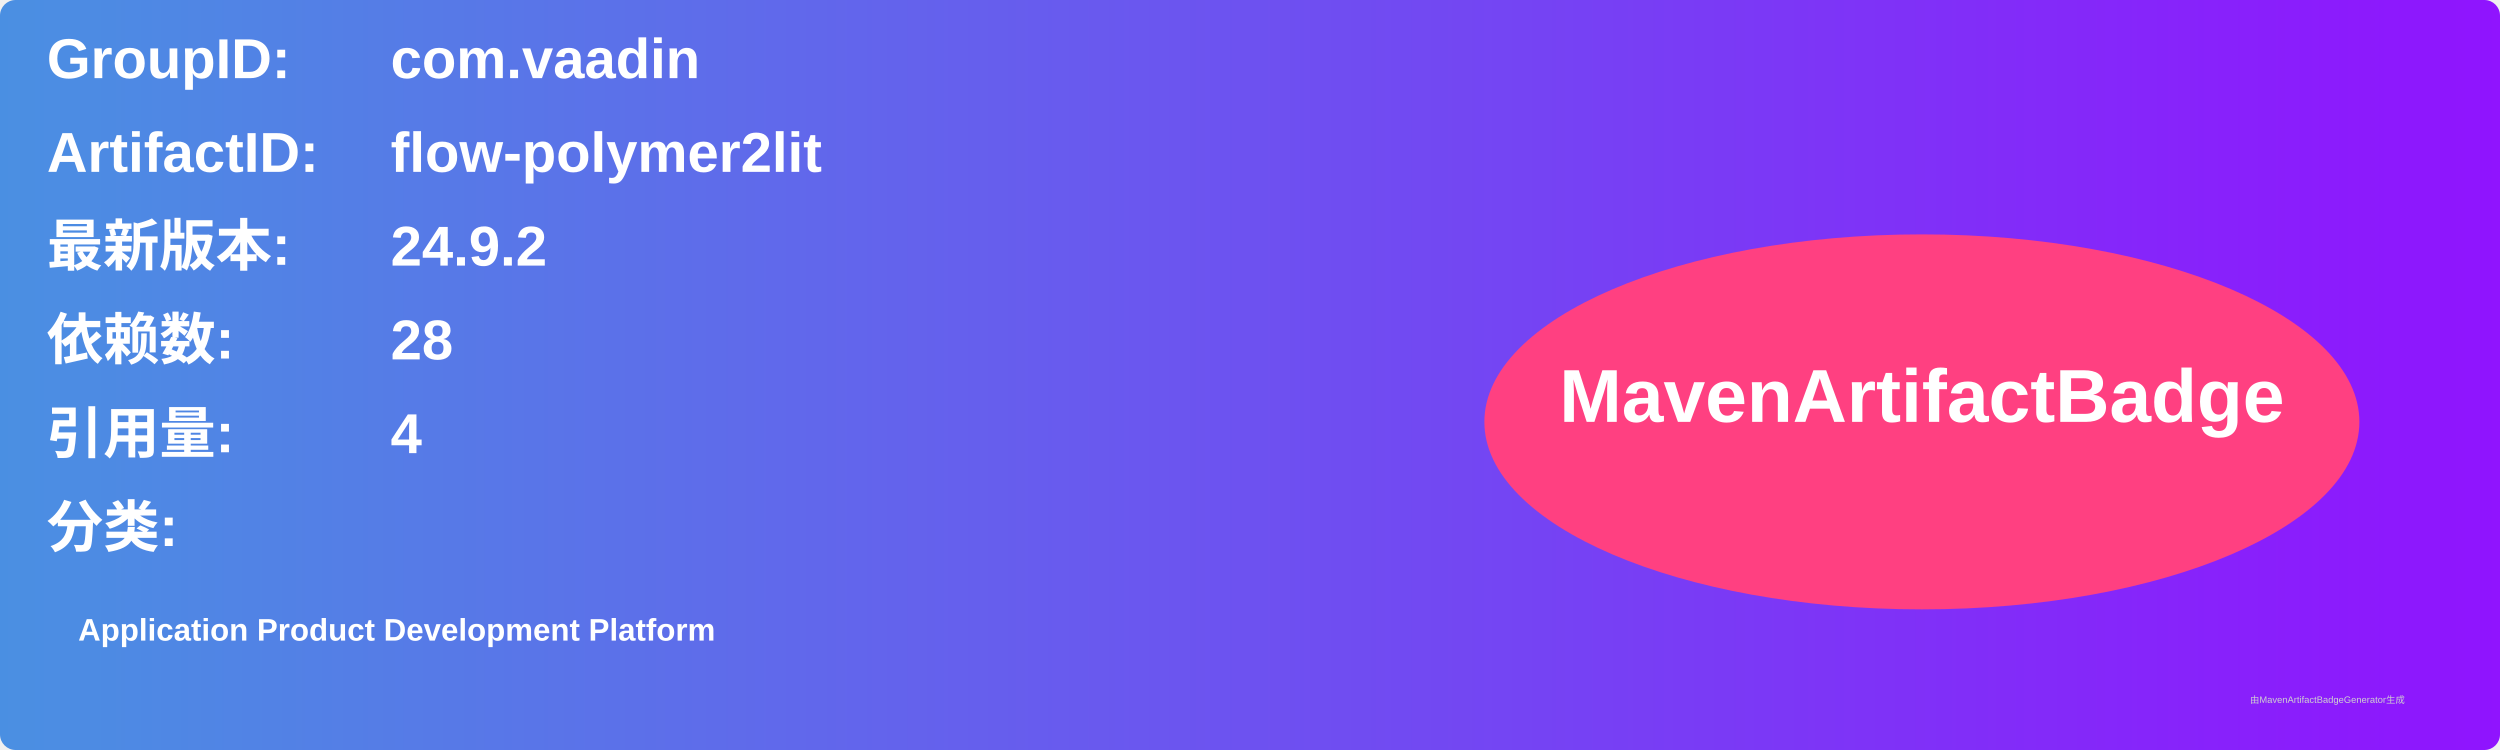
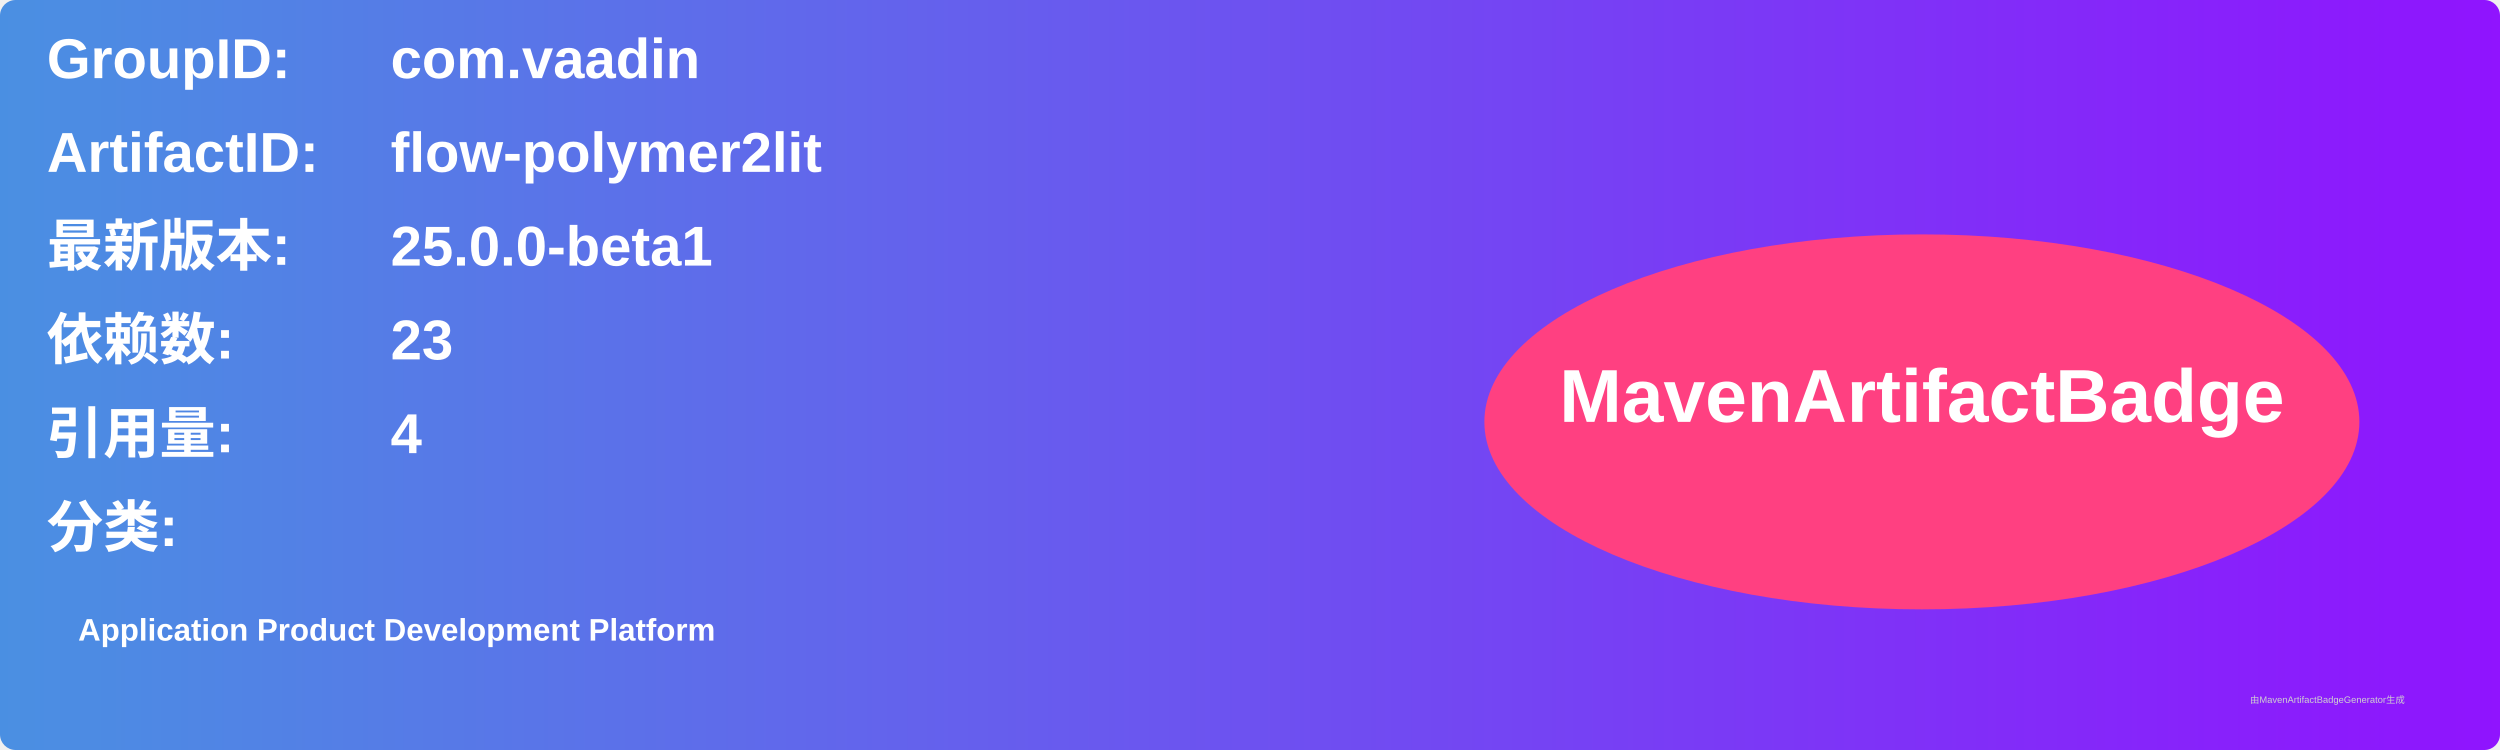
<svg xmlns="http://www.w3.org/2000/svg" width="800" height="240" viewBox="0 0 800 240">
  <linearGradient id="grad" x1="0%" y1="0%" x2="100%" y2="0%">
    <stop offset="0%" stop-color="#4a90e2" />
    <stop offset="100%" stop-color="#9013fe" />
  </linearGradient>
  <rect width="100%" height="100%" rx="5" ry="5" fill="url(#grad)" />
  <g transform="translate(15, 15)">
    <text x="0" y="10" font-family="Arial" font-size="18" fill="white" font-weight="bold" width="260">GroupID:</text>
    <text x="110" y="10" font-family="Arial" font-size="18" fill="white" font-weight="bold" width="460">com.vaadin</text>
    <text x="0" y="40" font-family="Arial" font-size="18" fill="white" font-weight="bold" width="260">ArtifactID:</text>
    <text x="110" y="40" font-family="Arial" font-size="18" fill="white" font-weight="bold" width="460">flow-polymer2lit</text>
    <text x="0" y="70" font-family="Arial" font-size="18" fill="white" font-weight="bold">最新版本:</text>
    <text x="110" y="70" font-family="Arial" font-size="18" fill="white" font-weight="bold">
-       <tspan font-weight="bold">24.9.2</tspan>
+       <tspan font-weight="bold">25.0.0-beta1</tspan>
    </text>
    <text x="0" y="100" font-family="Arial" font-size="18" fill="white" font-weight="bold">依赖数: </text>
    <text x="110" y="100" font-family="Arial" font-size="18" fill="white">
-       <tspan font-weight="bold">28</tspan>
+       <tspan font-weight="bold">23</tspan>
    </text>
    <text x="0" y="130" font-family="Arial" font-size="18" fill="white" font-weight="bold">引用量: </text>
    <text x="110" y="130" font-family="Arial" font-size="18" fill="white">
      <tspan font-weight="bold">4</tspan>
    </text>
    <text x="0" y="160" font-family="Arial" font-size="18" fill="white" font-weight="bold">分类:</text>
    <text x="10" y="190" font-family="Arial" font-size="10" fill="white">
      <tspan font-weight="bold">Application Product Development Platform</tspan>
    </text>
    <ellipse cx="600" cy="120" rx="140" ry="60" fill="#ff4081" />
    <text x="600" y="120" text-anchor="middle" font-family="Arial" font-size="24" fill="white" font-weight="bold">MavenArtifactBadge</text>
  </g>
  <text x="720" y="225" font-family="Arial" font-size="3" fill="#d0d0d0">由MavenArtifactBadgeGenerator生成</text>
</svg>
